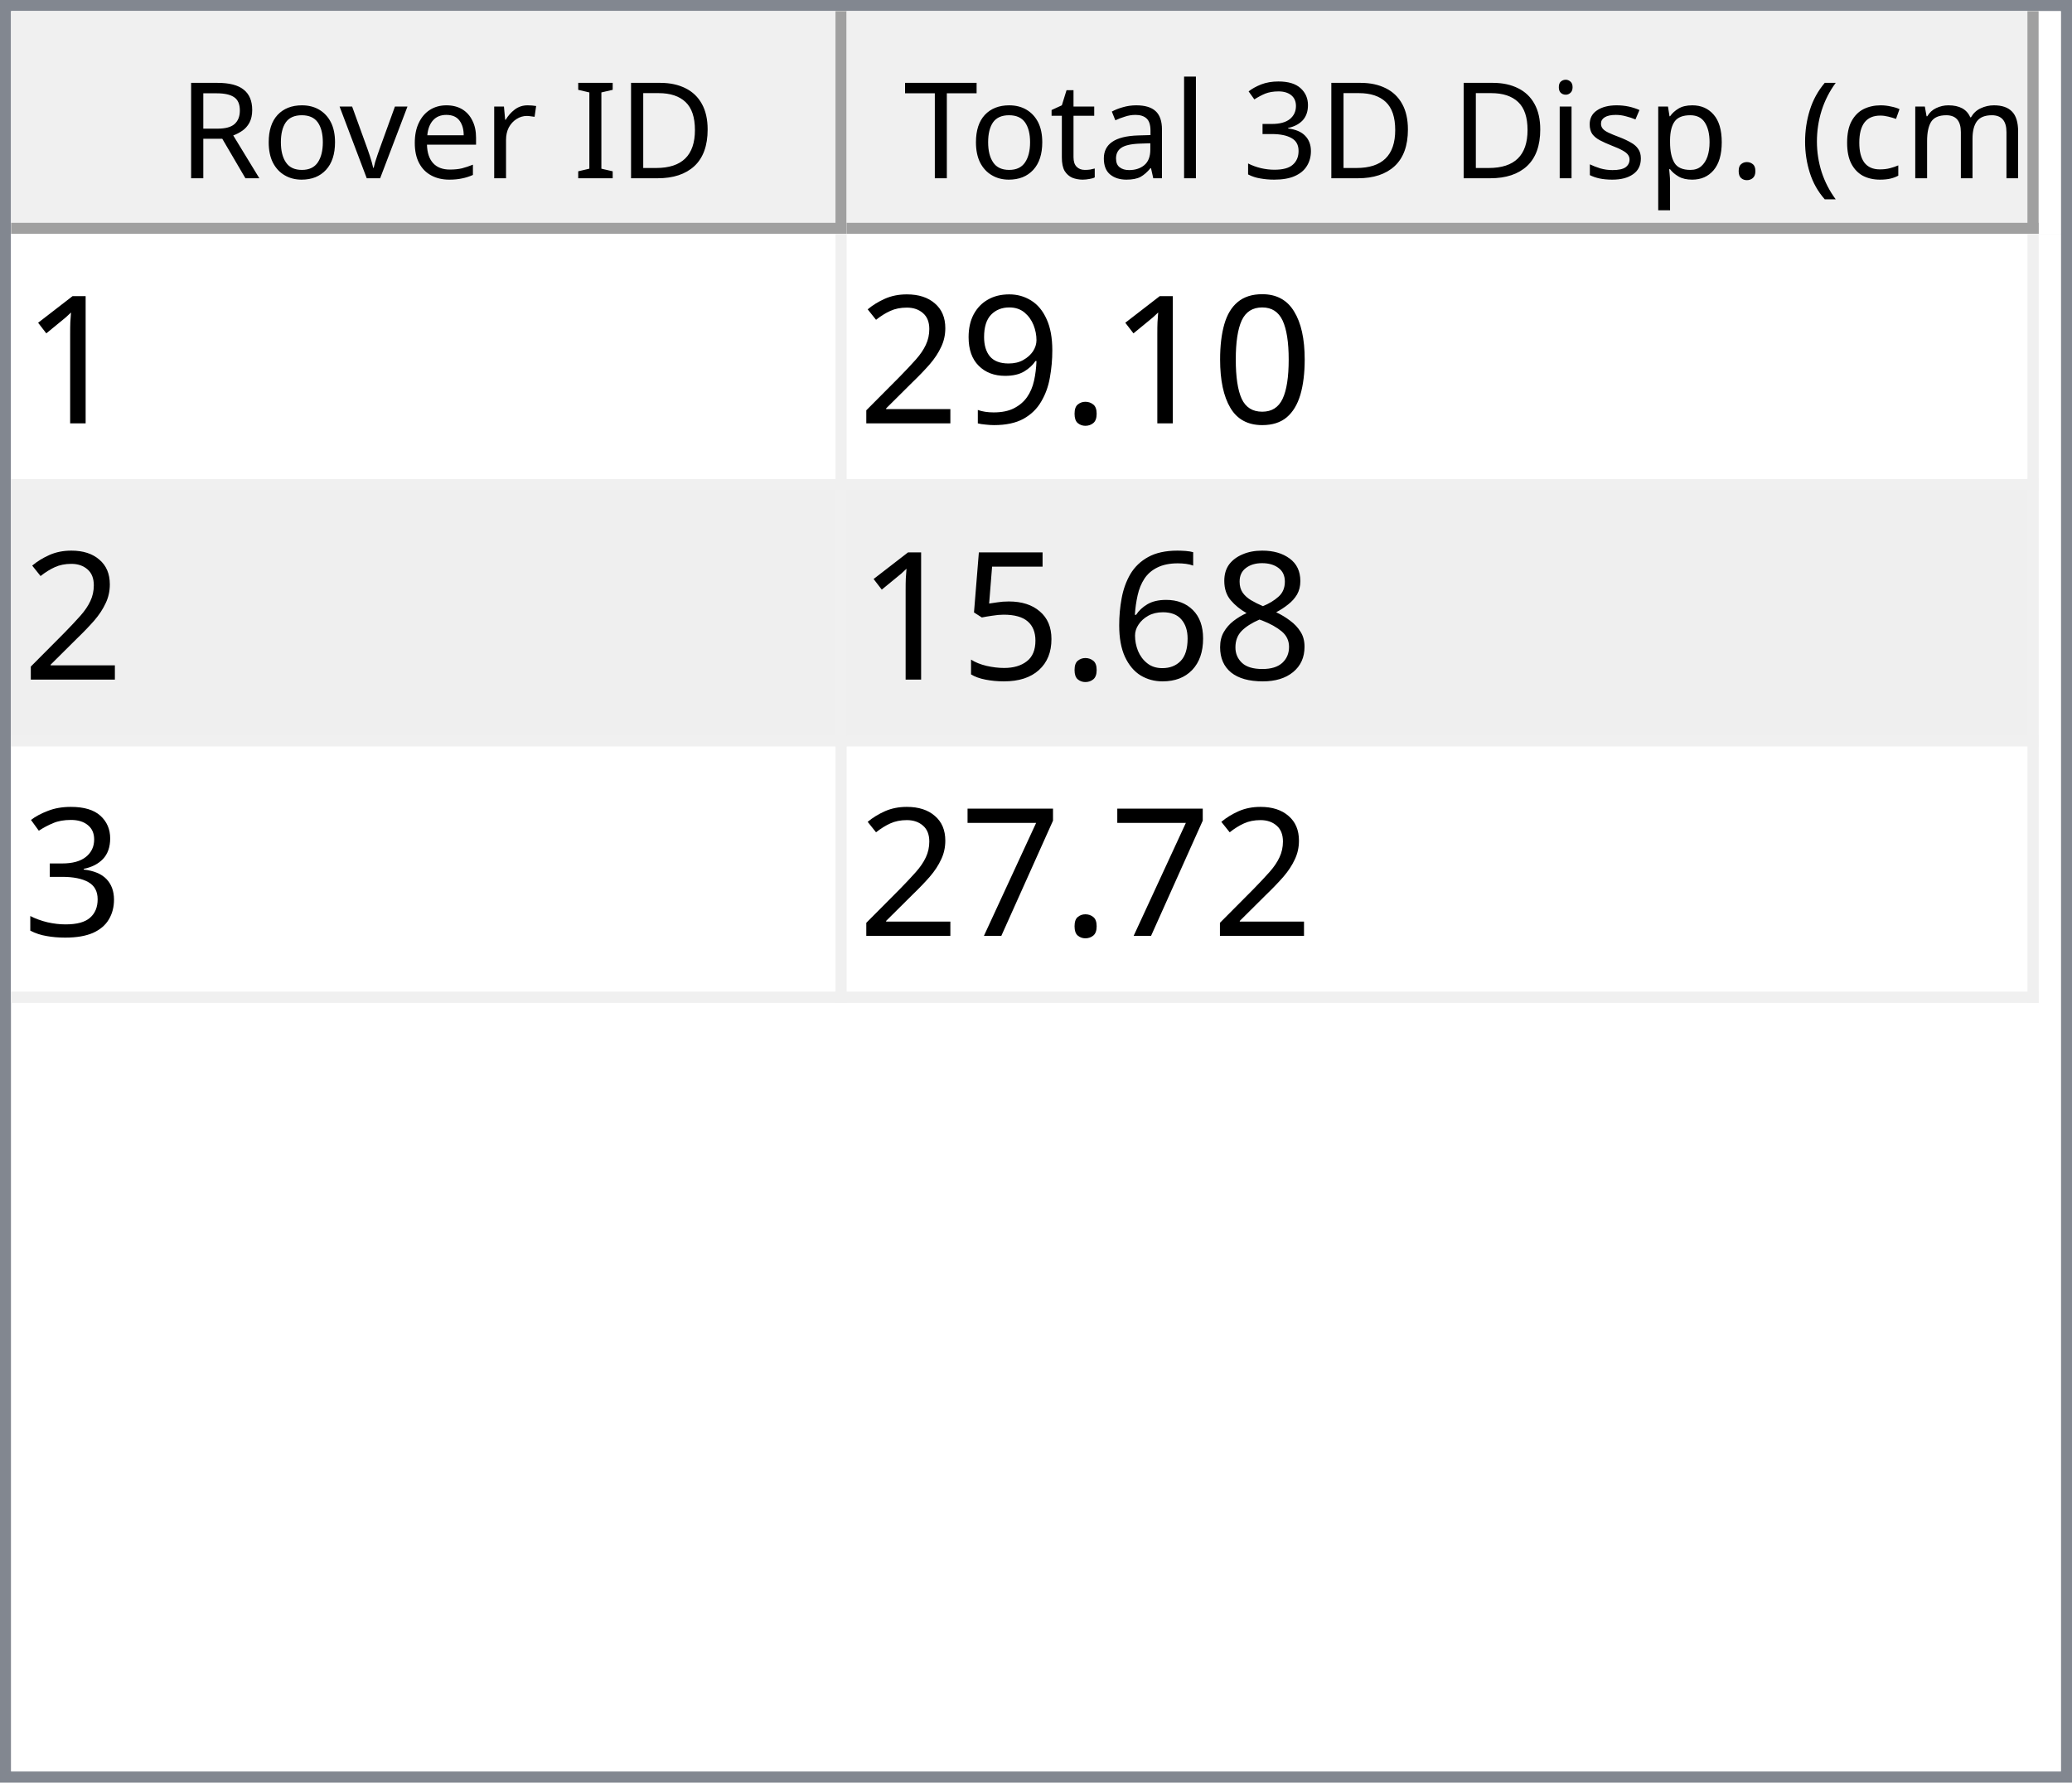
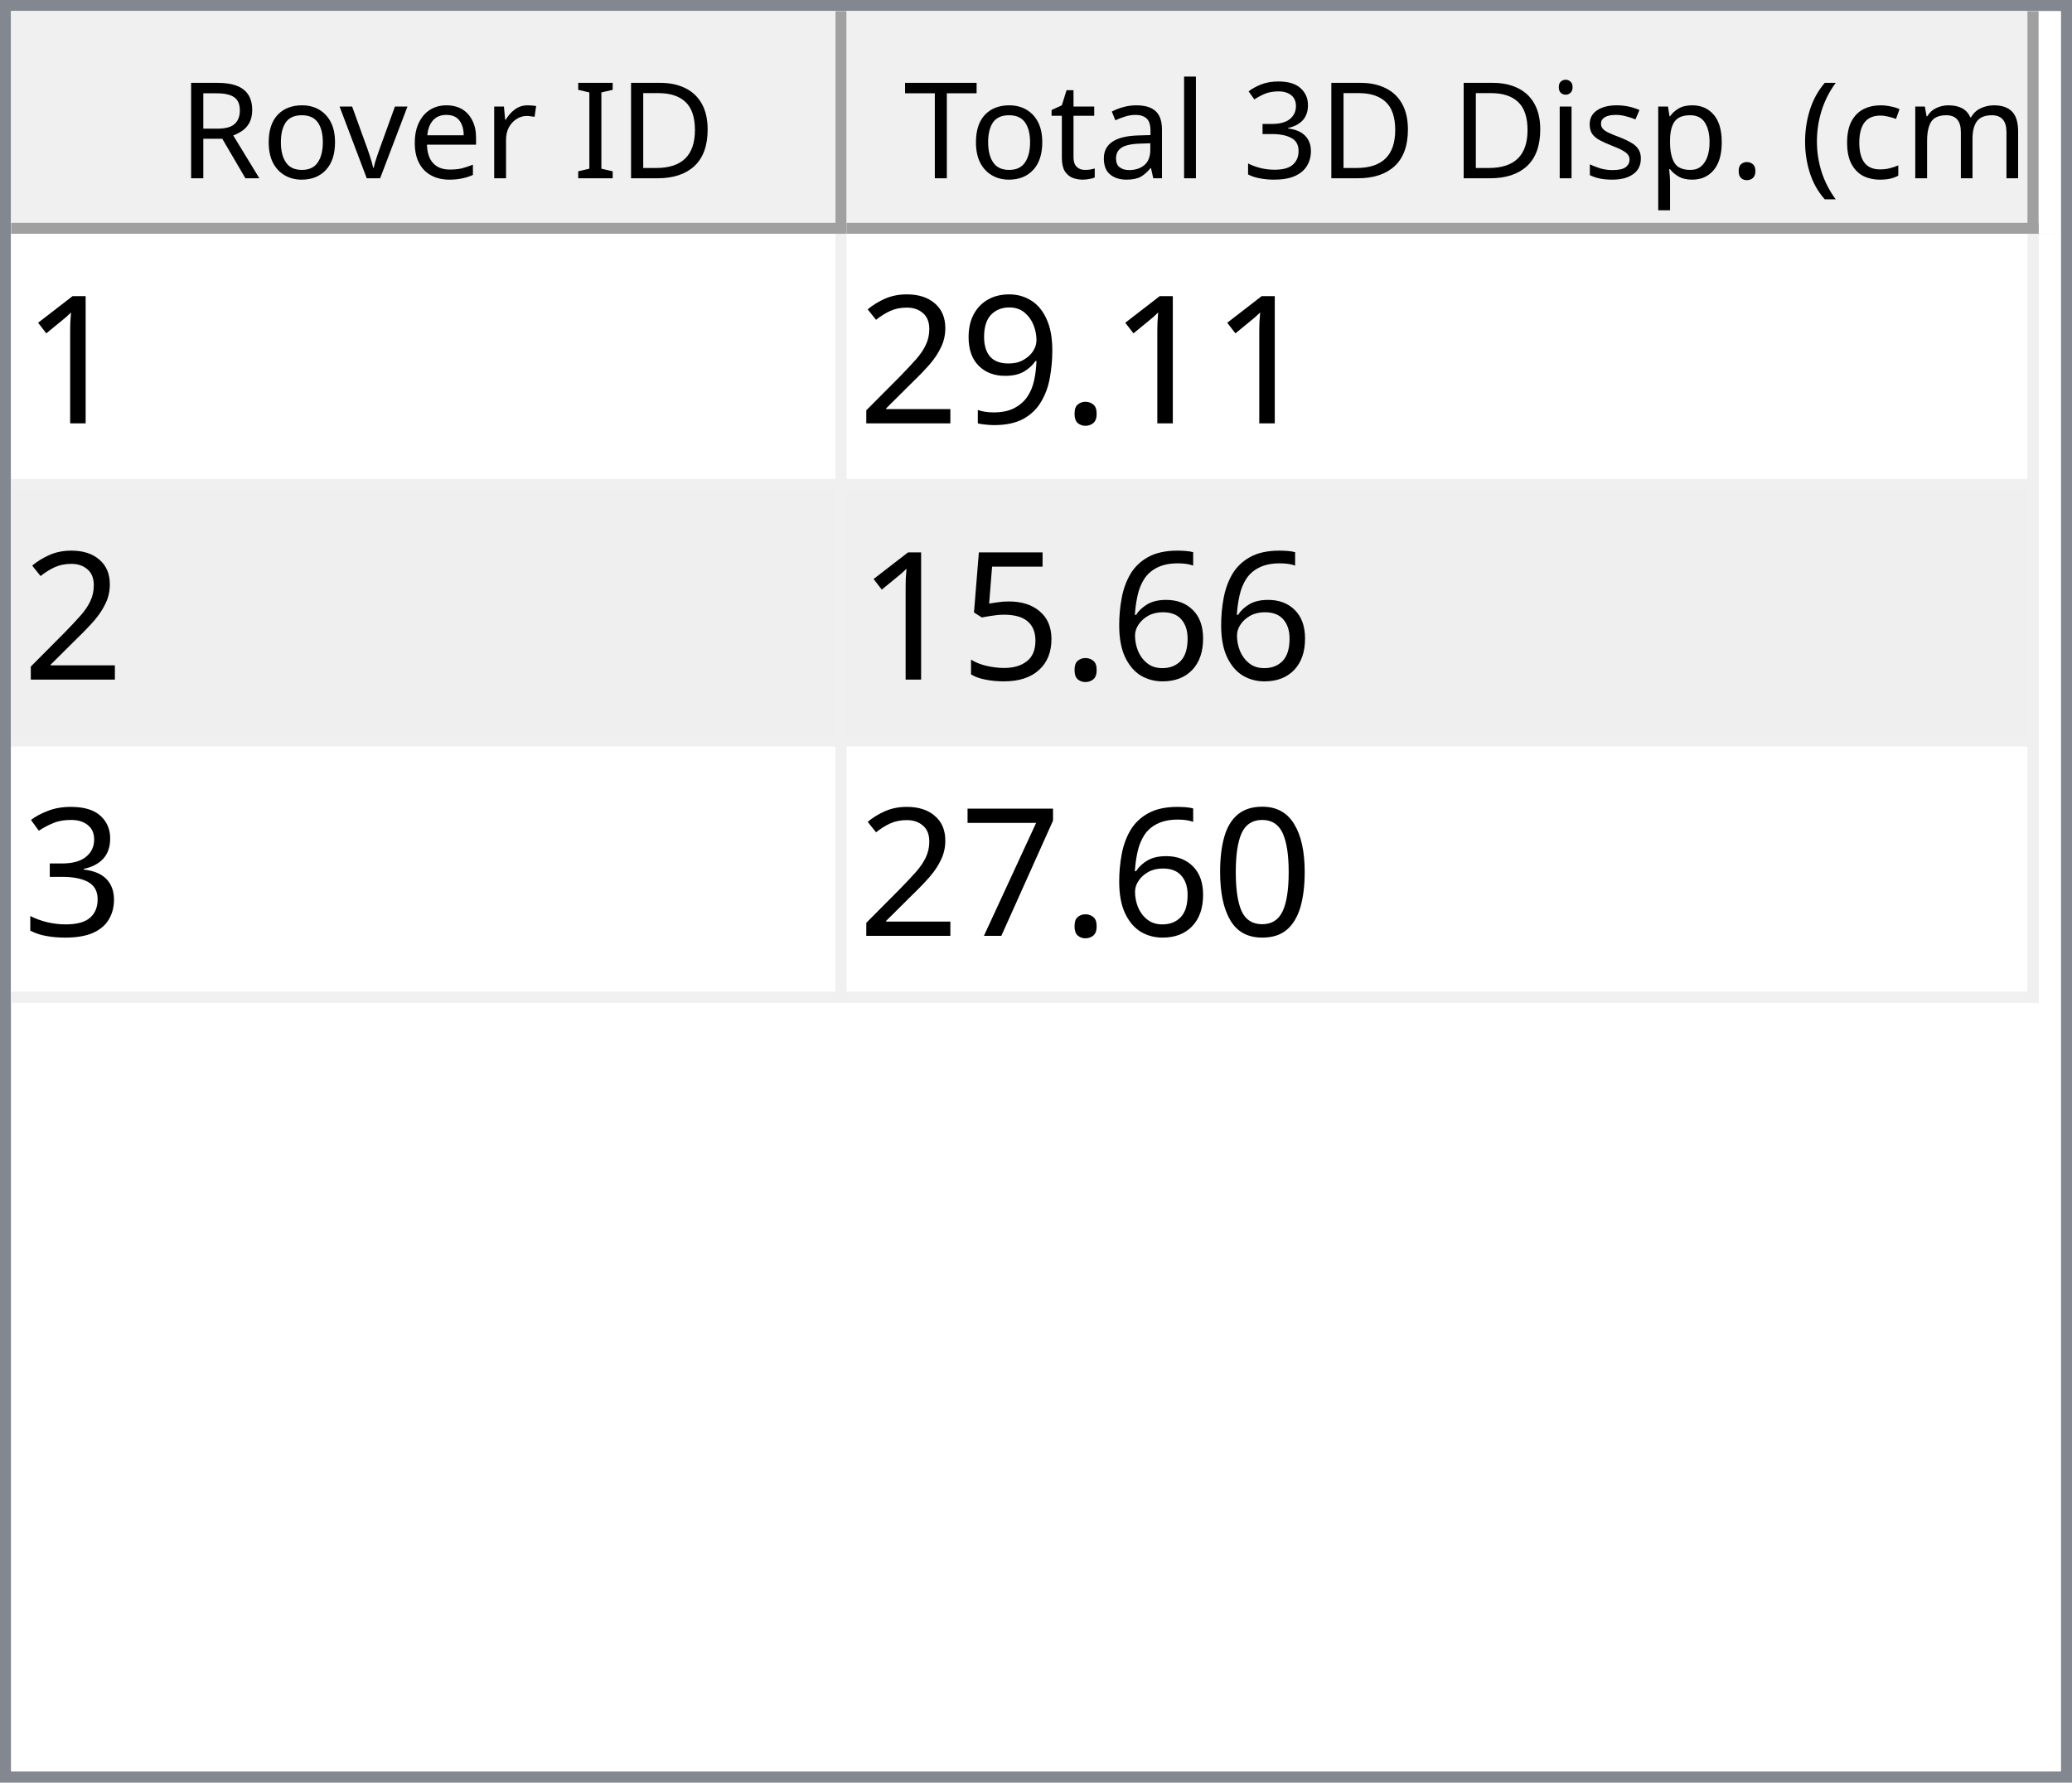
<svg xmlns="http://www.w3.org/2000/svg" style="fill-opacity:1; color-rendering:auto; color-interpolation:auto; text-rendering:auto; stroke:black; stroke-linecap:square; stroke-miterlimit:10; shape-rendering:auto; stroke-opacity:1; fill:black; stroke-dasharray:none; font-weight:normal; stroke-width:1; font-family:'Dialog'; font-style:normal; stroke-linejoin:miter; font-size:12px; stroke-dashoffset:0; image-rendering:auto;" width="186" height="160">
  <defs id="genericDefs" />
  <g>
    <defs id="defs1">
      <clipPath clipPathUnits="userSpaceOnUse" id="clipPath1">
        <path d="M0 0 L186 0 L186 160 L0 160 L0 0 Z" />
      </clipPath>
      <clipPath clipPathUnits="userSpaceOnUse" id="clipPath2">
        <path d="M0 0 L0 160 L186 160 L186 0 Z" />
      </clipPath>
      <clipPath clipPathUnits="userSpaceOnUse" id="clipPath3">
        <path d="M0 0 L0 20 L184 20 L184 0 Z" />
      </clipPath>
      <clipPath clipPathUnits="userSpaceOnUse" id="clipPath4">
        <path d="M0 0 L0 20 L75 20 L75 0 Z" />
      </clipPath>
      <clipPath clipPathUnits="userSpaceOnUse" id="clipPath5">
        <path d="M1 1 L1 19 L74 19 L74 1 Z" />
      </clipPath>
      <clipPath clipPathUnits="userSpaceOnUse" id="clipPath6">
        <path d="M0 0 L0 18 L73 18 L73 0 Z" />
      </clipPath>
      <clipPath clipPathUnits="userSpaceOnUse" id="clipPath7">
        <path d="M-0.5 -0.5 L-0.5 19.5 L74.5 19.5 L74.5 -0.5 Z" />
      </clipPath>
      <clipPath clipPathUnits="userSpaceOnUse" id="clipPath8">
        <path d="M0 0 L0 20 L107 20 L107 0 Z" />
      </clipPath>
      <clipPath clipPathUnits="userSpaceOnUse" id="clipPath9">
        <path d="M1 1 L1 19 L106 19 L106 1 Z" />
      </clipPath>
      <clipPath clipPathUnits="userSpaceOnUse" id="clipPath10">
        <path d="M0 0 L0 18 L105 18 L105 0 Z" />
      </clipPath>
      <clipPath clipPathUnits="userSpaceOnUse" id="clipPath11">
        <path d="M-0.5 -0.5 L-0.5 19.5 L106.5 19.5 L106.5 -0.5 Z" />
      </clipPath>
      <clipPath clipPathUnits="userSpaceOnUse" id="clipPath12">
        <path d="M0 0 L0 138 L184 138 L184 0 Z" />
      </clipPath>
      <clipPath clipPathUnits="userSpaceOnUse" id="clipPath13">
        <path d="M0 0 L0 69 L182 69 L182 0 Z" />
      </clipPath>
      <clipPath clipPathUnits="userSpaceOnUse" id="clipPath14">
        <path d="M-0.5 -0.5 L-0.5 68.5 L181.5 68.5 L181.5 -0.5 Z" />
      </clipPath>
      <clipPath clipPathUnits="userSpaceOnUse" id="clipPath15">
        <path d="M0 0 L0 22 L74 22 L74 0 Z" />
      </clipPath>
      <clipPath clipPathUnits="userSpaceOnUse" id="clipPath16">
        <path d="M0 0 L0 22 L106 22 L106 0 Z" />
      </clipPath>
      <font horiz-adv-x="64.551" id="font1">
        <font-face ascent="107.91" descent="25.098" units-per-em="100" style="font-style:normal; font-family:Segoe UI; font-weight:normal;" />
        <missing-glyph horiz-adv-x="64.551" d="M8.109 0 L8.109 68.266 L56.453 68.266 L56.453 0 L8.109 0 ZM15.328 7.234 L49.219 7.234 L49.219 61.031 L15.328 61.031 L15.328 7.234 Z" />
        <glyph unicode="D" horiz-adv-x="70.117" d="M9.188 0 L9.188 70.016 L28.516 70.016 Q65.531 70.016 65.531 35.891 Q65.531 19.672 55.25 9.836 Q44.969 0 27.734 0 L9.188 0 ZM17.391 62.594 L17.391 7.422 L27.828 7.422 Q41.609 7.422 49.273 14.797 Q56.938 22.172 56.938 35.688 Q56.938 62.594 28.328 62.594 L17.391 62.594 Z" />
        <glyph unicode="I" horiz-adv-x="26.611" d="M17.391 0 L9.188 0 L9.188 70.016 L17.391 70.016 L17.391 0 Z" />
        <glyph unicode=" " horiz-adv-x="27.393" d="" />
        <glyph unicode="r" horiz-adv-x="34.766" d="M34.188 41.891 Q32.078 43.5 28.125 43.5 Q23 43.5 19.555 38.672 Q16.109 33.844 16.109 25.484 L16.109 0 L8.109 0 L8.109 50 L16.109 50 L16.109 39.703 L16.312 39.703 Q18.016 44.969 21.531 47.922 Q25.047 50.875 29.391 50.875 Q32.516 50.875 34.188 50.203 L34.188 41.891 Z" />
        <glyph unicode="e" horiz-adv-x="52.295" d="M48.297 23 L12.984 23 Q13.188 14.656 17.484 10.109 Q21.781 5.562 29.297 5.562 Q37.75 5.562 44.828 11.141 L44.828 3.609 Q38.234 -1.172 27.391 -1.172 Q16.797 -1.172 10.742 5.641 Q4.688 12.453 4.688 24.812 Q4.688 36.469 11.305 43.82 Q17.922 51.172 27.734 51.172 Q37.547 51.172 42.922 44.828 Q48.297 38.484 48.297 27.203 L48.297 23 ZM40.094 29.781 Q40.047 36.719 36.75 40.578 Q33.453 44.438 27.594 44.438 Q21.922 44.438 17.969 40.383 Q14.016 36.328 13.094 29.781 L40.094 29.781 Z" />
        <glyph unicode="v" horiz-adv-x="47.9" d="M47.406 50 L27.484 0 L19.625 0 L0.688 50 L9.469 50 L22.172 13.672 Q23.578 9.672 23.922 6.688 L24.125 6.688 Q24.609 10.453 25.688 13.484 L38.969 50 L47.406 50 Z" />
        <glyph unicode="o" horiz-adv-x="58.594" d="M29 -1.172 Q17.922 -1.172 11.305 5.836 Q4.688 12.844 4.688 24.422 Q4.688 37.016 11.57 44.094 Q18.453 51.172 30.172 51.172 Q41.359 51.172 47.633 44.289 Q53.906 37.406 53.906 25.203 Q53.906 13.234 47.141 6.031 Q40.375 -1.172 29 -1.172 ZM29.594 44.438 Q21.875 44.438 17.383 39.188 Q12.891 33.938 12.891 24.703 Q12.891 15.828 17.43 10.695 Q21.969 5.562 29.594 5.562 Q37.359 5.562 41.531 10.594 Q45.703 15.625 45.703 24.906 Q45.703 34.281 41.531 39.359 Q37.359 44.438 29.594 44.438 Z" />
        <glyph unicode="R" horiz-adv-x="59.814" d="M59.375 0 L49.609 0 L37.891 19.625 Q36.281 22.359 34.766 24.289 Q33.25 26.219 31.664 27.438 Q30.078 28.656 28.25 29.219 Q26.422 29.781 24.125 29.781 L17.391 29.781 L17.391 0 L9.188 0 L9.188 70.016 L30.078 70.016 Q34.672 70.016 38.555 68.867 Q42.438 67.719 45.289 65.375 Q48.141 63.031 49.758 59.547 Q51.375 56.062 51.375 51.375 Q51.375 47.703 50.273 44.656 Q49.172 41.609 47.148 39.211 Q45.125 36.812 42.266 35.133 Q39.406 33.453 35.844 32.516 L35.844 32.328 Q37.594 31.547 38.891 30.547 Q40.188 29.547 41.359 28.18 Q42.531 26.812 43.68 25.078 Q44.828 23.344 46.234 21.047 L59.375 0 ZM17.391 62.594 L17.391 37.203 L28.516 37.203 Q31.594 37.203 34.203 38.133 Q36.812 39.062 38.719 40.797 Q40.625 42.531 41.703 45.047 Q42.781 47.562 42.781 50.688 Q42.781 56.297 39.141 59.445 Q35.5 62.594 28.609 62.594 L17.391 62.594 Z" />
        <glyph unicode=")" horiz-adv-x="30.176" d="M8.297 -15.922 L1.172 -15.922 Q16.406 2.344 16.406 26.812 Q16.406 51.469 1.078 70.016 L8.297 70.016 Q23.531 52.156 23.531 26.703 Q23.531 1.375 8.297 -15.922 Z" />
        <glyph unicode="m" horiz-adv-x="86.133" d="M79.109 0 L71.094 0 L71.094 28.719 Q71.094 37.016 68.531 40.727 Q65.969 44.438 59.906 44.438 Q54.781 44.438 51.195 39.75 Q47.609 35.062 47.609 28.516 L47.609 0 L39.594 0 L39.594 29.688 Q39.594 44.438 28.219 44.438 Q22.953 44.438 19.531 40.016 Q16.109 35.594 16.109 28.516 L16.109 0 L8.109 0 L8.109 50 L16.109 50 L16.109 42.094 L16.312 42.094 Q21.625 51.172 31.844 51.172 Q36.969 51.172 40.773 48.312 Q44.578 45.453 46 40.828 Q51.562 51.172 62.594 51.172 Q79.109 51.172 79.109 30.812 L79.109 0 Z" />
        <glyph unicode="c" horiz-adv-x="46.191" d="M42.188 2.297 Q36.422 -1.172 28.516 -1.172 Q17.828 -1.172 11.258 5.789 Q4.688 12.75 4.688 23.828 Q4.688 36.188 11.766 43.68 Q18.844 51.172 30.672 51.172 Q37.25 51.172 42.281 48.734 L42.281 40.531 Q36.719 44.438 30.375 44.438 Q22.703 44.438 17.797 38.945 Q12.891 33.453 12.891 24.516 Q12.891 15.719 17.508 10.641 Q22.125 5.562 29.891 5.562 Q36.422 5.562 42.188 9.906 L42.188 2.297 Z" />
        <glyph unicode="(" horiz-adv-x="30.176" d="M29.109 -15.922 L21.969 -15.922 Q6.844 1.375 6.844 26.703 Q6.844 52.156 21.969 70.016 L29.203 70.016 Q13.875 51.469 13.875 26.812 Q13.875 2.344 29.109 -15.922 Z" />
        <glyph unicode="." horiz-adv-x="21.68" d="M10.891 -1.078 Q8.641 -1.078 7.055 0.539 Q5.469 2.156 5.469 4.391 Q5.469 6.641 7.055 8.273 Q8.641 9.906 10.891 9.906 Q13.188 9.906 14.797 8.273 Q16.406 6.641 16.406 4.391 Q16.406 2.156 14.797 0.539 Q13.188 -1.078 10.891 -1.078 Z" />
        <glyph unicode="p" horiz-adv-x="58.789" d="M16.312 7.234 L16.109 7.234 L16.109 -23 L8.109 -23 L8.109 50 L16.109 50 L16.109 41.219 L16.312 41.219 Q22.219 51.172 33.594 51.172 Q43.266 51.172 48.688 44.461 Q54.109 37.75 54.109 26.469 Q54.109 13.922 48 6.375 Q41.891 -1.172 31.297 -1.172 Q21.578 -1.172 16.312 7.234 ZM16.109 27.391 L16.109 20.406 Q16.109 14.203 20.141 9.883 Q24.172 5.562 30.375 5.562 Q37.641 5.562 41.773 11.133 Q45.906 16.703 45.906 26.609 Q45.906 34.969 42.047 39.703 Q38.188 44.438 31.594 44.438 Q24.609 44.438 20.359 39.578 Q16.109 34.719 16.109 27.391 Z" />
        <glyph unicode="s" horiz-adv-x="42.432" d="M5.078 1.812 L5.078 10.406 Q11.625 5.562 19.484 5.562 Q30.031 5.562 30.031 12.594 Q30.031 14.594 29.125 15.992 Q28.219 17.391 26.68 18.461 Q25.141 19.531 23.07 20.383 Q21 21.234 18.609 22.172 Q15.281 23.484 12.766 24.828 Q10.25 26.172 8.57 27.859 Q6.891 29.547 6.031 31.695 Q5.172 33.844 5.172 36.719 Q5.172 40.234 6.789 42.945 Q8.406 45.656 11.086 47.484 Q13.766 49.312 17.211 50.242 Q20.656 51.172 24.312 51.172 Q30.812 51.172 35.938 48.922 L35.938 40.828 Q30.422 44.438 23.25 44.438 Q21 44.438 19.195 43.922 Q17.391 43.406 16.094 42.477 Q14.797 41.547 14.086 40.258 Q13.375 38.969 13.375 37.406 Q13.375 35.453 14.086 34.133 Q14.797 32.812 16.164 31.789 Q17.531 30.766 19.484 29.938 Q21.438 29.109 23.922 28.125 Q27.25 26.859 29.883 25.516 Q32.516 24.172 34.375 22.484 Q36.234 20.797 37.234 18.602 Q38.234 16.406 38.234 13.375 Q38.234 9.672 36.602 6.938 Q34.969 4.203 32.234 2.398 Q29.5 0.594 25.93 -0.289 Q22.359 -1.172 18.453 -1.172 Q10.75 -1.172 5.078 1.812 Z" />
        <glyph unicode="i" horiz-adv-x="24.219" d="M12.203 62.703 Q10.062 62.703 8.547 64.164 Q7.031 65.625 7.031 67.875 Q7.031 70.125 8.547 71.609 Q10.062 73.094 12.203 73.094 Q14.406 73.094 15.945 71.609 Q17.484 70.125 17.484 67.875 Q17.484 65.719 15.945 64.211 Q14.406 62.703 12.203 62.703 ZM16.109 0 L8.109 0 L8.109 50 L16.109 50 L16.109 0 Z" />
        <glyph unicode="3" horiz-adv-x="53.906" d="M46.531 19.828 Q46.531 15.094 44.75 11.211 Q42.969 7.328 39.719 4.57 Q36.469 1.812 31.93 0.297 Q27.391 -1.219 21.922 -1.219 Q11.922 -1.219 6 2.594 L6 11.188 Q13.094 5.609 22.219 5.609 Q25.875 5.609 28.828 6.539 Q31.781 7.469 33.906 9.227 Q36.031 10.984 37.18 13.477 Q38.328 15.969 38.328 19.094 Q38.328 32.812 18.797 32.812 L12.984 32.812 L12.984 39.594 L18.5 39.594 Q35.797 39.594 35.797 52.484 Q35.797 64.406 22.609 64.406 Q15.188 64.406 8.688 59.422 L8.688 67.188 Q15.375 71.188 24.609 71.188 Q29 71.188 32.57 69.969 Q36.141 68.75 38.68 66.555 Q41.219 64.359 42.609 61.281 Q44 58.203 44 54.5 Q44 40.672 30.031 36.719 L30.031 36.531 Q33.594 36.141 36.625 34.797 Q39.656 33.453 41.852 31.305 Q44.047 29.156 45.289 26.25 Q46.531 23.344 46.531 19.828 Z" />
        <glyph unicode="l" horiz-adv-x="24.219" d="M16.109 0 L8.109 0 L8.109 74.031 L16.109 74.031 L16.109 0 Z" />
        <glyph unicode="a" horiz-adv-x="50.879" d="M43.891 0 L35.891 0 L35.891 7.812 L35.688 7.812 Q30.469 -1.172 20.312 -1.172 Q12.844 -1.172 8.617 2.781 Q4.391 6.734 4.391 13.281 Q4.391 27.297 20.906 29.594 L35.891 31.688 Q35.891 44.438 25.594 44.438 Q16.547 44.438 9.281 38.281 L9.281 46.484 Q16.656 51.172 26.266 51.172 Q43.891 51.172 43.891 32.516 L43.891 0 ZM35.891 25.297 L23.828 23.641 Q18.266 22.859 15.43 20.875 Q12.594 18.891 12.594 13.875 Q12.594 10.203 15.211 7.883 Q17.828 5.562 22.172 5.562 Q28.125 5.562 32.008 9.742 Q35.891 13.922 35.891 20.312 L35.891 25.297 Z" />
        <glyph unicode="t" horiz-adv-x="33.887" d="M31.297 0.484 Q28.469 -1.078 23.828 -1.078 Q10.688 -1.078 10.688 13.578 L10.688 43.172 L2.094 43.172 L2.094 50 L10.688 50 L10.688 62.203 L18.703 64.797 L18.703 50 L31.297 50 L31.297 43.172 L18.703 43.172 L18.703 14.984 Q18.703 9.969 20.414 7.82 Q22.125 5.672 26.078 5.672 Q29.109 5.672 31.297 7.328 L31.297 0.484 Z" />
        <glyph unicode="T" horiz-adv-x="52.393" d="M50.594 62.594 L30.375 62.594 L30.375 0 L22.172 0 L22.172 62.594 L2 62.594 L2 70.016 L50.594 70.016 L50.594 62.594 Z" />
      </font>
      <font horiz-adv-x="75.0" id="font2">
        <font-face ascent="100.537" descent="21.973" units-per-em="100" style="font-style:normal; font-family:sans-serif; font-weight:normal;" />
        <missing-glyph horiz-adv-x="75.0" d="M12.5 0 L12.5 62.5 L62.5 62.5 L62.5 0 L12.5 0 ZM14.062 1.562 L60.938 1.562 L60.938 60.938 L14.062 60.938 L14.062 1.562 Z" />
        <glyph unicode="1" horiz-adv-x="55.615" d="M37.25 0 L28.469 0 L28.469 56 Q25.297 52.984 20.141 49.953 Q14.984 46.922 10.891 45.406 L10.891 53.906 Q18.266 57.375 23.781 62.305 Q29.297 67.234 31.594 71.875 L37.25 71.875 L37.25 0 Z" />
-         <glyph unicode="0" horiz-adv-x="55.615" d="M4.156 35.297 Q4.156 48 6.766 55.742 Q9.375 63.484 14.523 67.68 Q19.672 71.875 27.484 71.875 Q33.25 71.875 37.594 69.555 Q41.938 67.234 44.773 62.867 Q47.609 58.5 49.219 52.227 Q50.828 45.953 50.828 35.297 Q50.828 22.703 48.242 14.969 Q45.656 7.234 40.508 3.008 Q35.359 -1.219 27.484 -1.219 Q17.141 -1.219 11.234 6.203 Q4.156 15.141 4.156 35.297 ZM13.188 35.297 Q13.188 17.672 17.312 11.836 Q21.438 6 27.484 6 Q33.547 6 37.672 11.859 Q41.797 17.719 41.797 35.297 Q41.797 52.984 37.672 58.789 Q33.547 64.594 27.391 64.594 Q21.344 64.594 17.719 59.469 Q13.188 52.938 13.188 35.297 Z" />
        <glyph unicode="." horiz-adv-x="27.783" d="M9.078 0 L9.078 10.016 L19.094 10.016 L19.094 0 L9.078 0 Z" />
        <glyph unicode="9" horiz-adv-x="55.615" d="M5.469 16.547 L13.922 17.328 Q14.984 11.375 18.016 8.688 Q21.047 6 25.781 6 Q29.828 6 32.883 7.859 Q35.938 9.719 37.891 12.82 Q39.844 15.922 41.164 21.195 Q42.484 26.469 42.484 31.938 Q42.484 32.516 42.438 33.688 Q39.797 29.5 35.234 26.883 Q30.672 24.266 25.344 24.266 Q16.453 24.266 10.305 30.711 Q4.156 37.156 4.156 47.703 Q4.156 58.594 10.578 65.234 Q17 71.875 26.656 71.875 Q33.641 71.875 39.43 68.117 Q45.219 64.359 48.219 57.398 Q51.219 50.438 51.219 37.25 Q51.219 23.531 48.242 15.406 Q45.266 7.281 39.383 3.031 Q33.5 -1.219 25.594 -1.219 Q17.188 -1.219 11.867 3.445 Q6.547 8.109 5.469 16.547 ZM41.453 48.141 Q41.453 55.719 37.43 60.156 Q33.406 64.594 27.734 64.594 Q21.875 64.594 17.531 59.812 Q13.188 55.031 13.188 47.406 Q13.188 40.578 17.312 36.305 Q21.438 32.031 27.484 32.031 Q33.594 32.031 37.523 36.305 Q41.453 40.578 41.453 48.141 Z" />
        <glyph unicode="2" horiz-adv-x="55.615" d="M50.344 8.453 L50.344 0 L3.031 0 Q2.938 3.172 4.047 6.109 Q5.859 10.938 9.836 15.625 Q13.812 20.312 21.344 26.469 Q33.016 36.031 37.117 41.625 Q41.219 47.219 41.219 52.203 Q41.219 57.422 37.477 61.008 Q33.734 64.594 27.734 64.594 Q21.391 64.594 17.578 60.789 Q13.766 56.984 13.719 50.25 L4.688 51.172 Q5.609 61.281 11.664 66.578 Q17.719 71.875 27.938 71.875 Q38.234 71.875 44.242 66.164 Q50.25 60.453 50.25 52 Q50.25 47.703 48.492 43.555 Q46.734 39.406 42.656 34.812 Q38.578 30.219 29.109 22.219 Q21.188 15.578 18.945 13.211 Q16.703 10.844 15.234 8.453 L50.344 8.453 Z" />
-         <glyph unicode="8" horiz-adv-x="55.615" d="M17.672 38.812 Q12.203 40.828 9.57 44.539 Q6.938 48.25 6.938 53.422 Q6.938 61.234 12.555 66.555 Q18.172 71.875 27.484 71.875 Q36.859 71.875 42.578 66.43 Q48.297 60.984 48.297 53.172 Q48.297 48.188 45.68 44.508 Q43.062 40.828 37.75 38.812 Q44.344 36.672 47.781 31.883 Q51.219 27.094 51.219 20.453 Q51.219 11.281 44.727 5.031 Q38.234 -1.219 27.641 -1.219 Q17.047 -1.219 10.547 5.055 Q4.047 11.328 4.047 20.703 Q4.047 27.688 7.594 32.398 Q11.141 37.109 17.672 38.812 ZM15.922 53.719 Q15.922 48.641 19.195 45.414 Q22.469 42.188 27.688 42.188 Q32.766 42.188 36.016 45.383 Q39.266 48.578 39.266 53.219 Q39.266 58.062 35.914 61.359 Q32.562 64.656 27.594 64.656 Q22.562 64.656 19.242 61.43 Q15.922 58.203 15.922 53.719 ZM13.094 20.656 Q13.094 16.891 14.875 13.375 Q16.656 9.859 20.172 7.93 Q23.688 6 27.734 6 Q34.031 6 38.133 10.055 Q42.234 14.109 42.234 20.359 Q42.234 26.703 38.016 30.859 Q33.797 35.016 27.438 35.016 Q21.234 35.016 17.164 30.914 Q13.094 26.812 13.094 20.656 Z" />
        <glyph unicode="6" horiz-adv-x="55.615" d="M49.75 54.047 L41.016 53.375 Q39.844 58.547 37.703 60.891 Q34.125 64.656 28.906 64.656 Q24.703 64.656 21.531 62.312 Q17.391 59.281 14.992 53.469 Q12.594 47.656 12.5 36.922 Q15.672 41.75 20.266 44.094 Q24.859 46.438 29.891 46.438 Q38.672 46.438 44.852 39.969 Q51.031 33.5 51.031 23.25 Q51.031 16.5 48.125 10.719 Q45.219 4.938 40.141 1.859 Q35.062 -1.219 28.609 -1.219 Q17.625 -1.219 10.695 6.859 Q3.766 14.938 3.766 33.5 Q3.766 54.25 11.422 63.672 Q18.109 71.875 29.438 71.875 Q37.891 71.875 43.289 67.141 Q48.688 62.406 49.75 54.047 ZM13.875 23.188 Q13.875 18.656 15.797 14.508 Q17.719 10.359 21.188 8.18 Q24.656 6 28.469 6 Q34.031 6 38.039 10.492 Q42.047 14.984 42.047 22.703 Q42.047 30.125 38.086 34.398 Q34.125 38.672 28.125 38.672 Q22.172 38.672 18.023 34.398 Q13.875 30.125 13.875 23.188 Z" />
        <glyph unicode="5" horiz-adv-x="55.615" d="M4.156 18.75 L13.375 19.531 Q14.406 12.797 18.141 9.398 Q21.875 6 27.156 6 Q33.5 6 37.891 10.789 Q42.281 15.578 42.281 23.484 Q42.281 31 38.062 35.352 Q33.844 39.703 27 39.703 Q22.75 39.703 19.336 37.773 Q15.922 35.844 13.969 32.766 L5.719 33.844 L12.641 70.609 L48.25 70.609 L48.25 62.203 L19.672 62.203 L15.828 42.969 Q22.266 47.469 29.344 47.469 Q38.719 47.469 45.164 40.969 Q51.609 34.469 51.609 24.266 Q51.609 14.547 45.953 7.469 Q39.062 -1.219 27.156 -1.219 Q17.391 -1.219 11.211 4.25 Q5.031 9.719 4.156 18.75 Z" />
        <glyph unicode="3" horiz-adv-x="55.615" d="M4.203 18.891 L12.984 20.062 Q14.5 12.594 18.141 9.297 Q21.781 6 27 6 Q33.203 6 37.477 10.297 Q41.75 14.594 41.75 20.953 Q41.75 27 37.797 30.93 Q33.844 34.859 27.734 34.859 Q25.25 34.859 21.531 33.891 L22.516 41.609 Q23.391 41.5 23.922 41.5 Q29.547 41.5 34.039 44.43 Q38.531 47.359 38.531 53.469 Q38.531 58.297 35.258 61.477 Q31.984 64.656 26.812 64.656 Q21.688 64.656 18.266 61.43 Q14.844 58.203 13.875 51.766 L5.078 53.328 Q6.688 62.156 12.398 67.016 Q18.109 71.875 26.609 71.875 Q32.469 71.875 37.398 69.359 Q42.328 66.844 44.945 62.5 Q47.562 58.156 47.562 53.266 Q47.562 48.641 45.07 44.828 Q42.578 41.016 37.703 38.766 Q44.047 37.312 47.562 32.695 Q51.078 28.078 51.078 21.141 Q51.078 11.766 44.242 5.25 Q37.406 -1.266 26.953 -1.266 Q17.531 -1.266 11.305 4.352 Q5.078 9.969 4.203 18.891 Z" />
+         <glyph unicode="0" horiz-adv-x="55.615" d="M4.156 35.297 Q4.156 48 6.766 55.742 Q9.375 63.484 14.523 67.68 Q19.672 71.875 27.484 71.875 Q33.25 71.875 37.594 69.555 Q41.938 67.234 44.773 62.867 Q47.609 58.5 49.219 52.227 Q50.828 45.953 50.828 35.297 Q50.828 22.703 48.242 14.969 Q45.656 7.234 40.508 3.008 Q35.359 -1.219 27.484 -1.219 Q17.141 -1.219 11.234 6.203 Q4.156 15.141 4.156 35.297 ZM13.188 35.297 Q13.188 17.672 17.312 11.836 Q21.438 6 27.484 6 Q33.547 6 37.672 11.859 Q41.797 17.719 41.797 35.297 Q41.797 52.984 37.672 58.789 Q33.547 64.594 27.391 64.594 Q21.344 64.594 17.719 59.469 Q13.188 52.938 13.188 35.297 Z" />
        <glyph unicode="7" horiz-adv-x="55.615" d="M4.734 62.203 L4.734 70.656 L51.078 70.656 L51.078 63.812 Q44.234 56.547 37.523 44.484 Q30.812 32.422 27.156 19.672 Q24.516 10.688 23.781 0 L14.75 0 Q14.891 8.453 18.062 20.414 Q21.234 32.375 27.172 43.484 Q33.109 54.594 39.797 62.203 L4.734 62.203 Z" />
      </font>
    </defs>
    <g style="fill:white; stroke:white;">
      <rect x="0" y="0" width="186" style="clip-path:url(#clipPath1); stroke:none;" height="160" />
    </g>
    <g style="fill:white; text-rendering:optimizeSpeed; color-rendering:optimizeSpeed; image-rendering:optimizeSpeed; shape-rendering:crispEdges; stroke:white; color-interpolation:sRGB;">
      <rect x="0" width="186" height="160" y="0" style="stroke:none;" />
      <path style="stroke:none;" d="M0 160 L186 160 L186 0 L0 0 Z" />
    </g>
    <g style="fill:rgb(240,240,240); font-family:'Segoe UI'; stroke:rgb(240,240,240);">
      <rect x="0" y="0" width="186" style="clip-path:url(#clipPath2); stroke:none;" height="160" />
    </g>
    <g style="fill:rgb(130,135,144); font-family:'Segoe UI'; stroke:rgb(130,135,144);">
      <path d="M0 0 L186 0 L186 160 L0 160 L0 0 ZM1 1 L185 1 L185 159 L1 159 L1 1 Z" style="fill-rule:evenodd; clip-path:url(#clipPath2); stroke:none;" />
    </g>
    <g style="fill:white; font-family:'Segoe UI'; stroke:white;" transform="translate(1,1)">
      <rect x="0" y="0" width="184" style="clip-path:url(#clipPath3); stroke:none;" height="20" />
    </g>
    <g style="fill:rgb(240,240,240); font-family:'Segoe UI'; stroke:rgb(240,240,240);" transform="translate(1,1)">
      <rect x="0" y="0" width="75" style="clip-path:url(#clipPath4); stroke:none;" height="20" />
    </g>
    <g style="font-family:'Segoe UI';" transform="translate(2,2)">
      <text x="14" xml:space="preserve" y="14" style="clip-path:url(#clipPath6); stroke:none;">Rover ID</text>
    </g>
    <g style="fill:rgb(160,160,160); font-family:'Segoe UI'; stroke:rgb(160,160,160); stroke-linejoin:bevel;" transform="translate(1.5,1.5)">
      <line x1="74" x2="74" y1="0" style="fill:none; clip-path:url(#clipPath7);" y2="19" />
    </g>
    <g style="fill:rgb(160,160,160); font-family:'Segoe UI'; stroke:rgb(160,160,160); stroke-linejoin:bevel;" transform="matrix(1,0,0,1,1,1) translate(0.5,0.5)">
      <line x1="0" x2="74" y1="19" style="fill:none; clip-path:url(#clipPath7);" y2="19" />
    </g>
    <g style="fill:rgb(240,240,240); font-family:'Segoe UI'; stroke:rgb(240,240,240);" transform="translate(76,1)">
      <rect x="0" y="0" width="107" style="clip-path:url(#clipPath8); stroke:none;" height="20" />
    </g>
    <g style="font-family:'Segoe UI';" transform="translate(77,2)">
      <text x="1" xml:space="preserve" y="14" style="clip-path:url(#clipPath10); stroke:none;"> Total 3D Disp. (cm)</text>
    </g>
    <g style="fill:rgb(160,160,160); font-family:'Segoe UI'; stroke:rgb(160,160,160); stroke-linejoin:bevel;" transform="translate(76.5,1.5)">
      <line x1="106" x2="106" y1="0" style="fill:none; clip-path:url(#clipPath11);" y2="19" />
    </g>
    <g style="fill:rgb(160,160,160); font-family:'Segoe UI'; stroke:rgb(160,160,160); stroke-linejoin:bevel;" transform="matrix(1,0,0,1,76,1) translate(0.5,0.5)">
      <line x1="0" x2="106" y1="19" style="fill:none; clip-path:url(#clipPath11);" y2="19" />
    </g>
    <g style="fill:white; font-family:'Segoe UI'; stroke:white;" transform="translate(1,21)">
      <rect x="0" y="0" width="184" style="clip-path:url(#clipPath12); stroke:none;" height="138" />
    </g>
    <g style="fill:rgb(240,240,240); font-size:16px; font-family:sans-serif; stroke:rgb(240,240,240);" transform="translate(1,21)">
      <rect x="0" y="0" width="182" style="clip-path:url(#clipPath13); stroke:none;" height="69" />
      <line transform="translate(0.5,0.5)" x1="0" x2="181" y1="22" style="clip-path:url(#clipPath14); fill:none; stroke-linejoin:bevel;" y2="22" />
    </g>
    <g transform="matrix(1,0,0,1,1,21) translate(0.5,0.5)" style="fill:rgb(240,240,240); font-size:16px; font-family:sans-serif; stroke:rgb(240,240,240); stroke-linejoin:bevel;">
      <line x1="0" x2="181" y1="45" style="fill:none; clip-path:url(#clipPath14);" y2="45" />
    </g>
    <g transform="matrix(1,0,0,1,1,21) translate(0.5,0.5)" style="fill:rgb(240,240,240); font-size:16px; font-family:sans-serif; stroke:rgb(240,240,240); stroke-linejoin:bevel;">
      <line x1="0" x2="181" y1="68" style="fill:none; clip-path:url(#clipPath14);" y2="68" />
    </g>
    <g transform="matrix(1,0,0,1,1,21) translate(0.5,0.5)" style="fill:rgb(240,240,240); font-size:16px; font-family:sans-serif; stroke:rgb(240,240,240); stroke-linejoin:bevel;">
      <line x1="74" x2="74" y1="0" style="fill:none; clip-path:url(#clipPath14);" y2="68" />
    </g>
    <g transform="matrix(1,0,0,1,1,21) translate(0.5,0.5)" style="fill:rgb(240,240,240); font-size:16px; font-family:sans-serif; stroke:rgb(240,240,240); stroke-linejoin:bevel;">
      <line x1="181" x2="181" y1="0" style="fill:none; clip-path:url(#clipPath14);" y2="68" />
    </g>
    <g style="fill:white; font-size:16px; font-family:sans-serif; stroke:white;" transform="matrix(1,0,0,1,1,21)">
      <rect x="0" y="0" width="74" style="clip-path:url(#clipPath15); stroke:none;" height="22" />
      <text x="1" y="17" style="fill:black; clip-path:url(#clipPath15); stroke:none;" xml:space="preserve">1</text>
    </g>
    <g style="fill:white; font-size:16px; font-family:sans-serif; stroke:white;" transform="matrix(1,0,0,1,1,21) translate(75,0)">
      <rect x="0" y="0" width="106" style="clip-path:url(#clipPath16); stroke:none;" height="22" />
-       <text x="1" y="17" style="fill:black; clip-path:url(#clipPath16); stroke:none;" xml:space="preserve">29.10</text>
+       <text x="1" y="17" style="fill:black; clip-path:url(#clipPath16); stroke:none;" xml:space="preserve">29.11</text>
    </g>
    <g style="fill:rgb(239,239,239); font-size:16px; font-family:sans-serif; stroke:rgb(239,239,239);" transform="matrix(1,0,0,1,1,21) translate(0,23)">
      <rect x="0" y="0" width="74" style="clip-path:url(#clipPath15); stroke:none;" height="22" />
      <text x="1" y="17" style="fill:black; clip-path:url(#clipPath15); stroke:none;" xml:space="preserve">2</text>
    </g>
    <g style="fill:rgb(239,239,239); font-size:16px; font-family:sans-serif; stroke:rgb(239,239,239);" transform="matrix(1,0,0,1,1,21) translate(75,23)">
      <rect x="0" y="0" width="106" style="clip-path:url(#clipPath16); stroke:none;" height="22" />
-       <text x="1" y="17" style="fill:black; clip-path:url(#clipPath16); stroke:none;" xml:space="preserve">15.68</text>
+       <text x="1" y="17" style="fill:black; clip-path:url(#clipPath16); stroke:none;" xml:space="preserve">15.66</text>
    </g>
    <g style="fill:white; font-size:16px; font-family:sans-serif; stroke:white;" transform="matrix(1,0,0,1,1,21) translate(0,46)">
      <rect x="0" y="0" width="74" style="clip-path:url(#clipPath15); stroke:none;" height="22" />
      <text x="1" y="17" style="fill:black; clip-path:url(#clipPath15); stroke:none;" xml:space="preserve">3</text>
    </g>
    <g style="fill:white; font-size:16px; font-family:sans-serif; stroke:white;" transform="matrix(1,0,0,1,1,21) translate(75,46)">
      <rect x="0" y="0" width="106" style="clip-path:url(#clipPath16); stroke:none;" height="22" />
-       <text x="1" y="17" style="fill:black; clip-path:url(#clipPath16); stroke:none;" xml:space="preserve">27.72</text>
+       <text x="1" y="17" style="fill:black; clip-path:url(#clipPath16); stroke:none;" xml:space="preserve">27.60</text>
    </g>
  </g>
</svg>
